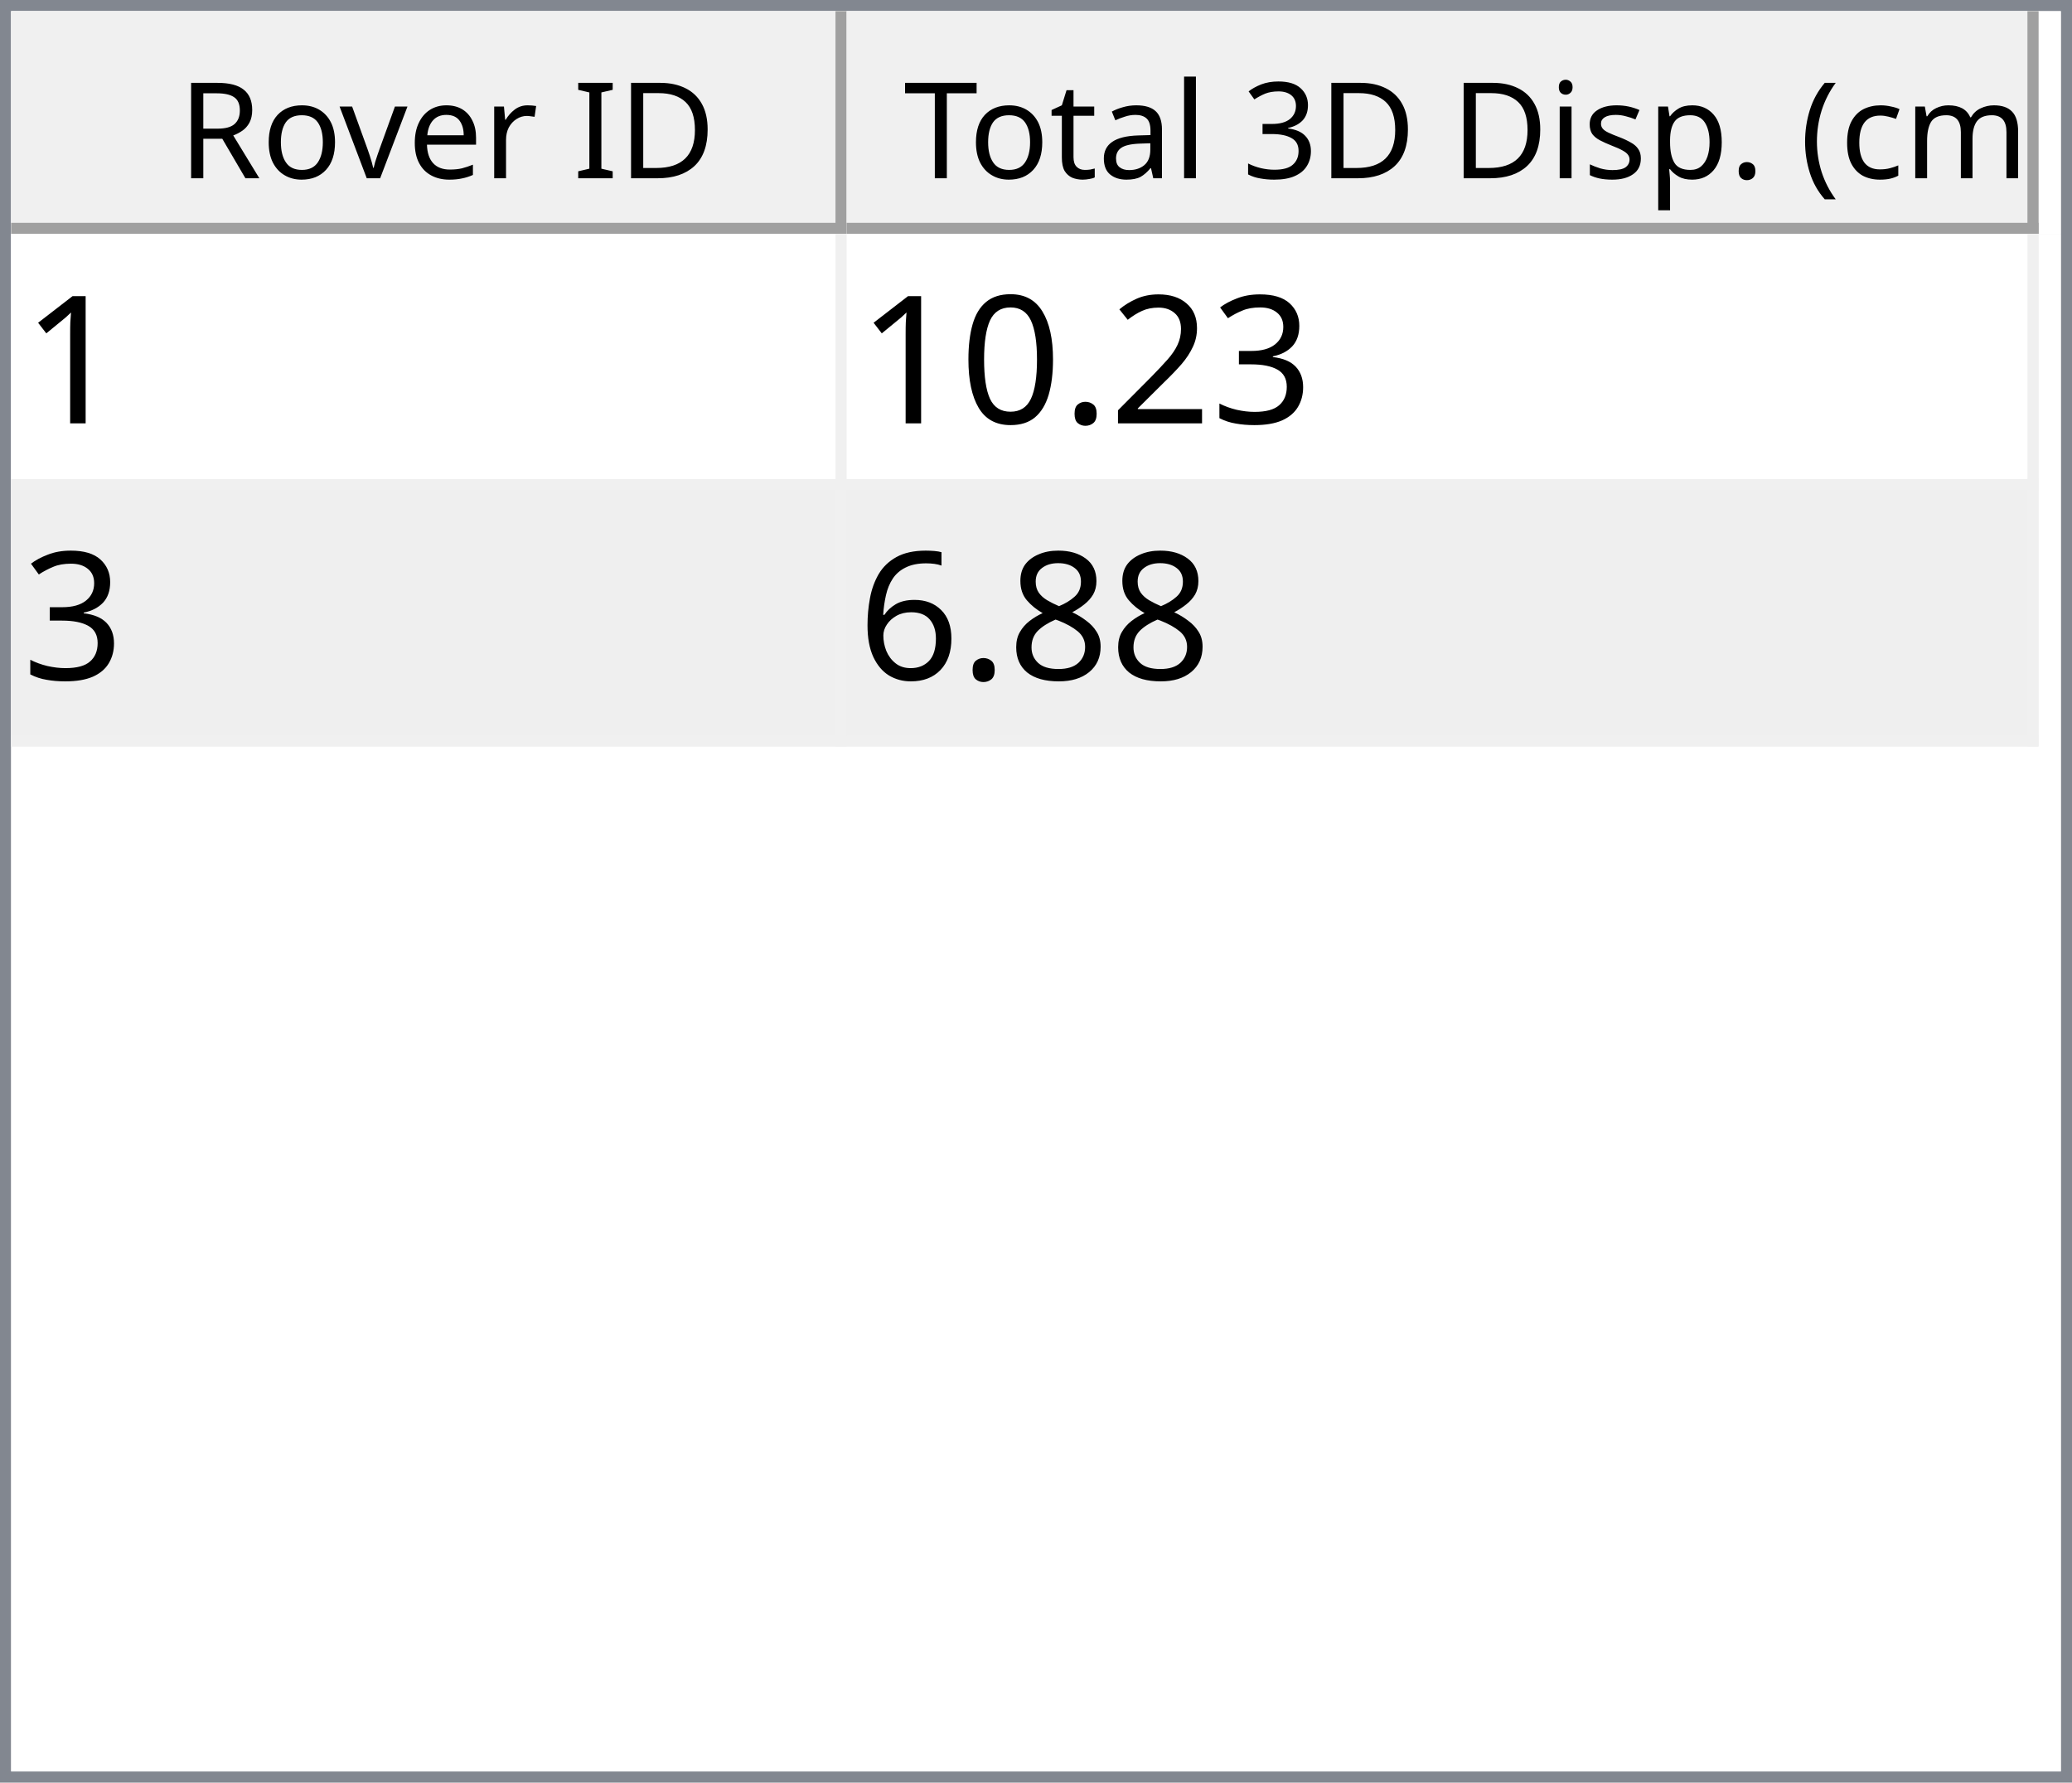
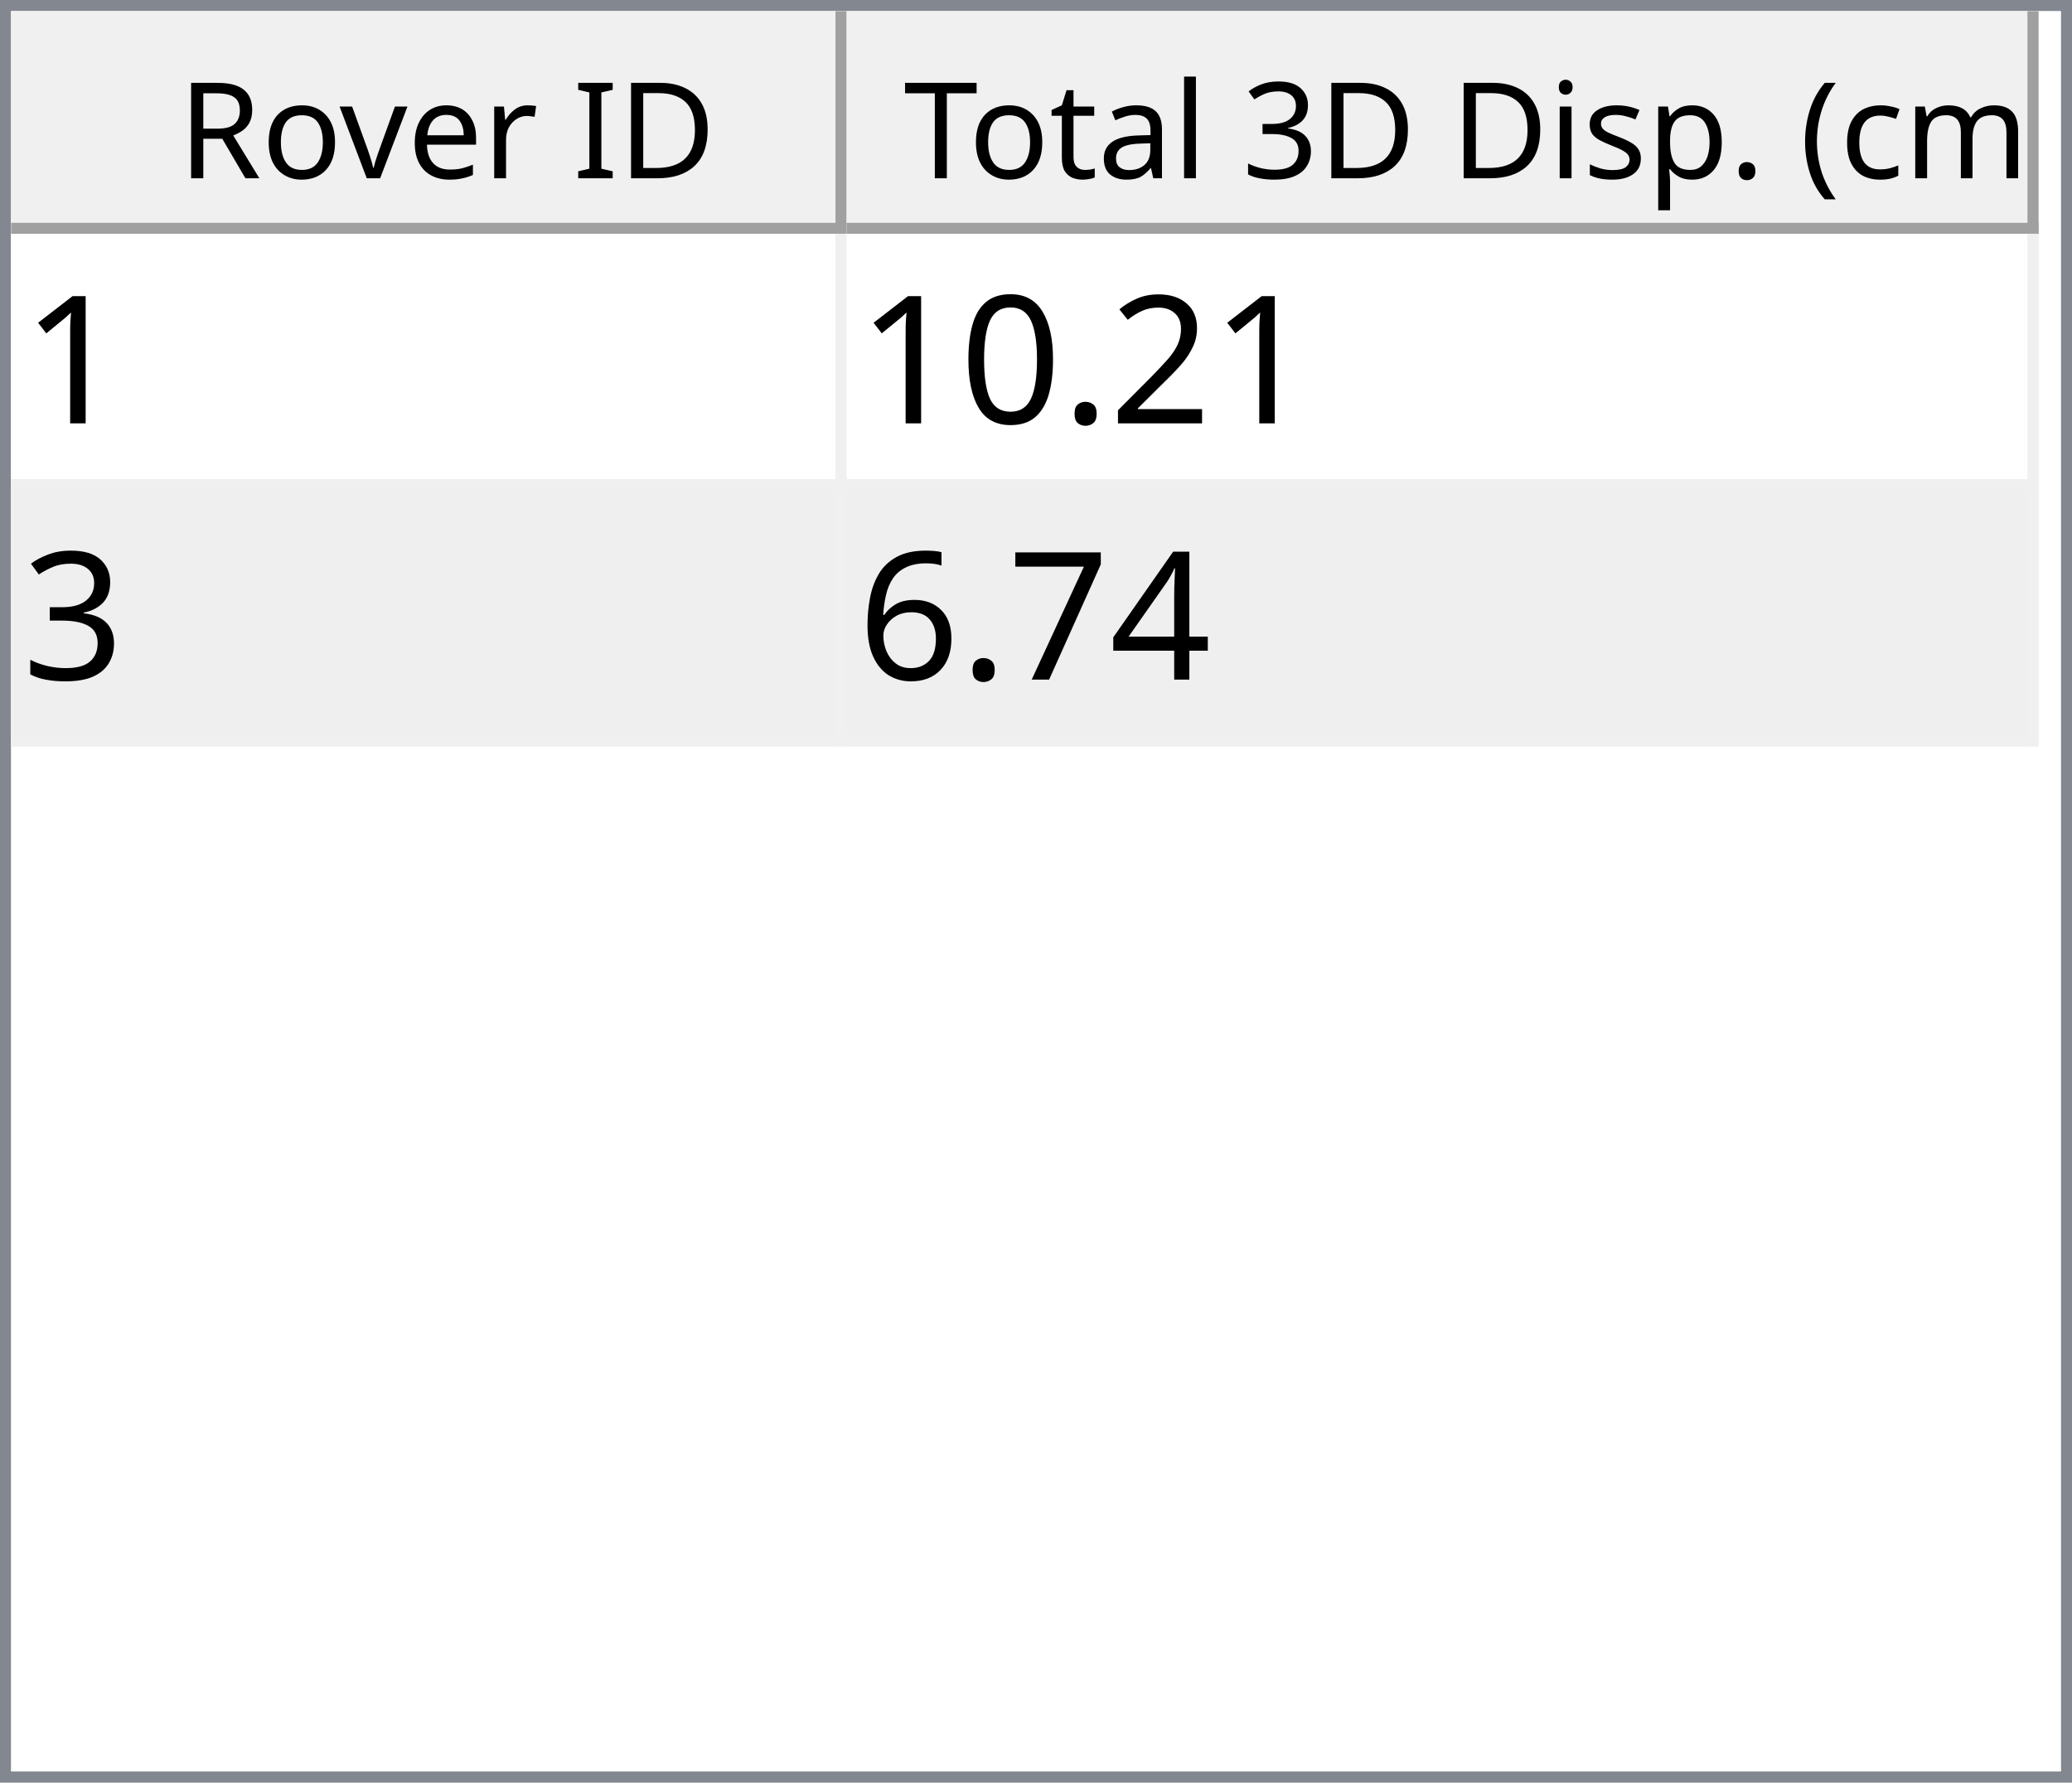
<svg xmlns="http://www.w3.org/2000/svg" style="fill-opacity:1; color-rendering:auto; color-interpolation:auto; text-rendering:auto; stroke:black; stroke-linecap:square; stroke-miterlimit:10; shape-rendering:auto; stroke-opacity:1; fill:black; stroke-dasharray:none; font-weight:normal; stroke-width:1; font-family:'Dialog'; font-style:normal; stroke-linejoin:miter; font-size:12px; stroke-dashoffset:0; image-rendering:auto;" width="186" height="160">
  <defs id="genericDefs" />
  <g>
    <defs id="defs1">
      <clipPath clipPathUnits="userSpaceOnUse" id="clipPath1">
        <path d="M0 0 L186 0 L186 160 L0 160 L0 0 Z" />
      </clipPath>
      <clipPath clipPathUnits="userSpaceOnUse" id="clipPath2">
        <path d="M0 0 L0 160 L186 160 L186 0 Z" />
      </clipPath>
      <clipPath clipPathUnits="userSpaceOnUse" id="clipPath3">
        <path d="M0 0 L0 20 L184 20 L184 0 Z" />
      </clipPath>
      <clipPath clipPathUnits="userSpaceOnUse" id="clipPath4">
        <path d="M0 0 L0 20 L75 20 L75 0 Z" />
      </clipPath>
      <clipPath clipPathUnits="userSpaceOnUse" id="clipPath5">
        <path d="M1 1 L1 19 L74 19 L74 1 Z" />
      </clipPath>
      <clipPath clipPathUnits="userSpaceOnUse" id="clipPath6">
        <path d="M0 0 L0 18 L73 18 L73 0 Z" />
      </clipPath>
      <clipPath clipPathUnits="userSpaceOnUse" id="clipPath7">
        <path d="M-0.5 -0.5 L-0.5 19.5 L74.5 19.5 L74.5 -0.5 Z" />
      </clipPath>
      <clipPath clipPathUnits="userSpaceOnUse" id="clipPath8">
        <path d="M0 0 L0 20 L107 20 L107 0 Z" />
      </clipPath>
      <clipPath clipPathUnits="userSpaceOnUse" id="clipPath9">
        <path d="M1 1 L1 19 L106 19 L106 1 Z" />
      </clipPath>
      <clipPath clipPathUnits="userSpaceOnUse" id="clipPath10">
        <path d="M0 0 L0 18 L105 18 L105 0 Z" />
      </clipPath>
      <clipPath clipPathUnits="userSpaceOnUse" id="clipPath11">
        <path d="M-0.5 -0.5 L-0.5 19.5 L106.5 19.5 L106.5 -0.5 Z" />
      </clipPath>
      <clipPath clipPathUnits="userSpaceOnUse" id="clipPath12">
        <path d="M0 0 L0 138 L184 138 L184 0 Z" />
      </clipPath>
      <clipPath clipPathUnits="userSpaceOnUse" id="clipPath13">
        <path d="M0 0 L0 46 L182 46 L182 0 Z" />
      </clipPath>
      <clipPath clipPathUnits="userSpaceOnUse" id="clipPath14">
        <path d="M-0.5 -0.5 L-0.5 45.5 L181.5 45.5 L181.5 -0.5 Z" />
      </clipPath>
      <clipPath clipPathUnits="userSpaceOnUse" id="clipPath15">
        <path d="M0 0 L0 22 L74 22 L74 0 Z" />
      </clipPath>
      <clipPath clipPathUnits="userSpaceOnUse" id="clipPath16">
        <path d="M0 0 L0 22 L106 22 L106 0 Z" />
      </clipPath>
      <font horiz-adv-x="64.551" id="font1">
        <font-face ascent="107.91" descent="25.098" units-per-em="100" style="font-style:normal; font-family:Segoe UI; font-weight:normal;" />
        <missing-glyph horiz-adv-x="64.551" d="M8.109 0 L8.109 68.266 L56.453 68.266 L56.453 0 L8.109 0 ZM15.328 7.234 L49.219 7.234 L49.219 61.031 L15.328 61.031 L15.328 7.234 Z" />
        <glyph unicode="D" horiz-adv-x="70.117" d="M9.188 0 L9.188 70.016 L28.516 70.016 Q65.531 70.016 65.531 35.891 Q65.531 19.672 55.25 9.836 Q44.969 0 27.734 0 L9.188 0 ZM17.391 62.594 L17.391 7.422 L27.828 7.422 Q41.609 7.422 49.273 14.797 Q56.938 22.172 56.938 35.688 Q56.938 62.594 28.328 62.594 L17.391 62.594 Z" />
        <glyph unicode="I" horiz-adv-x="26.611" d="M17.391 0 L9.188 0 L9.188 70.016 L17.391 70.016 L17.391 0 Z" />
        <glyph unicode=" " horiz-adv-x="27.393" d="" />
        <glyph unicode="r" horiz-adv-x="34.766" d="M34.188 41.891 Q32.078 43.5 28.125 43.5 Q23 43.5 19.555 38.672 Q16.109 33.844 16.109 25.484 L16.109 0 L8.109 0 L8.109 50 L16.109 50 L16.109 39.703 L16.312 39.703 Q18.016 44.969 21.531 47.922 Q25.047 50.875 29.391 50.875 Q32.516 50.875 34.188 50.203 L34.188 41.891 Z" />
        <glyph unicode="e" horiz-adv-x="52.295" d="M48.297 23 L12.984 23 Q13.188 14.656 17.484 10.109 Q21.781 5.562 29.297 5.562 Q37.75 5.562 44.828 11.141 L44.828 3.609 Q38.234 -1.172 27.391 -1.172 Q16.797 -1.172 10.742 5.641 Q4.688 12.453 4.688 24.812 Q4.688 36.469 11.305 43.82 Q17.922 51.172 27.734 51.172 Q37.547 51.172 42.922 44.828 Q48.297 38.484 48.297 27.203 L48.297 23 ZM40.094 29.781 Q40.047 36.719 36.75 40.578 Q33.453 44.438 27.594 44.438 Q21.922 44.438 17.969 40.383 Q14.016 36.328 13.094 29.781 L40.094 29.781 Z" />
        <glyph unicode="v" horiz-adv-x="47.9" d="M47.406 50 L27.484 0 L19.625 0 L0.688 50 L9.469 50 L22.172 13.672 Q23.578 9.672 23.922 6.688 L24.125 6.688 Q24.609 10.453 25.688 13.484 L38.969 50 L47.406 50 Z" />
        <glyph unicode="o" horiz-adv-x="58.594" d="M29 -1.172 Q17.922 -1.172 11.305 5.836 Q4.688 12.844 4.688 24.422 Q4.688 37.016 11.57 44.094 Q18.453 51.172 30.172 51.172 Q41.359 51.172 47.633 44.289 Q53.906 37.406 53.906 25.203 Q53.906 13.234 47.141 6.031 Q40.375 -1.172 29 -1.172 ZM29.594 44.438 Q21.875 44.438 17.383 39.188 Q12.891 33.938 12.891 24.703 Q12.891 15.828 17.43 10.695 Q21.969 5.562 29.594 5.562 Q37.359 5.562 41.531 10.594 Q45.703 15.625 45.703 24.906 Q45.703 34.281 41.531 39.359 Q37.359 44.438 29.594 44.438 Z" />
        <glyph unicode="R" horiz-adv-x="59.814" d="M59.375 0 L49.609 0 L37.891 19.625 Q36.281 22.359 34.766 24.289 Q33.25 26.219 31.664 27.438 Q30.078 28.656 28.25 29.219 Q26.422 29.781 24.125 29.781 L17.391 29.781 L17.391 0 L9.188 0 L9.188 70.016 L30.078 70.016 Q34.672 70.016 38.555 68.867 Q42.438 67.719 45.289 65.375 Q48.141 63.031 49.758 59.547 Q51.375 56.062 51.375 51.375 Q51.375 47.703 50.273 44.656 Q49.172 41.609 47.148 39.211 Q45.125 36.812 42.266 35.133 Q39.406 33.453 35.844 32.516 L35.844 32.328 Q37.594 31.547 38.891 30.547 Q40.188 29.547 41.359 28.18 Q42.531 26.812 43.68 25.078 Q44.828 23.344 46.234 21.047 L59.375 0 ZM17.391 62.594 L17.391 37.203 L28.516 37.203 Q31.594 37.203 34.203 38.133 Q36.812 39.062 38.719 40.797 Q40.625 42.531 41.703 45.047 Q42.781 47.562 42.781 50.688 Q42.781 56.297 39.141 59.445 Q35.5 62.594 28.609 62.594 L17.391 62.594 Z" />
        <glyph unicode=")" horiz-adv-x="30.176" d="M8.297 -15.922 L1.172 -15.922 Q16.406 2.344 16.406 26.812 Q16.406 51.469 1.078 70.016 L8.297 70.016 Q23.531 52.156 23.531 26.703 Q23.531 1.375 8.297 -15.922 Z" />
        <glyph unicode="m" horiz-adv-x="86.133" d="M79.109 0 L71.094 0 L71.094 28.719 Q71.094 37.016 68.531 40.727 Q65.969 44.438 59.906 44.438 Q54.781 44.438 51.195 39.75 Q47.609 35.062 47.609 28.516 L47.609 0 L39.594 0 L39.594 29.688 Q39.594 44.438 28.219 44.438 Q22.953 44.438 19.531 40.016 Q16.109 35.594 16.109 28.516 L16.109 0 L8.109 0 L8.109 50 L16.109 50 L16.109 42.094 L16.312 42.094 Q21.625 51.172 31.844 51.172 Q36.969 51.172 40.773 48.312 Q44.578 45.453 46 40.828 Q51.562 51.172 62.594 51.172 Q79.109 51.172 79.109 30.812 L79.109 0 Z" />
        <glyph unicode="c" horiz-adv-x="46.191" d="M42.188 2.297 Q36.422 -1.172 28.516 -1.172 Q17.828 -1.172 11.258 5.789 Q4.688 12.75 4.688 23.828 Q4.688 36.188 11.766 43.68 Q18.844 51.172 30.672 51.172 Q37.25 51.172 42.281 48.734 L42.281 40.531 Q36.719 44.438 30.375 44.438 Q22.703 44.438 17.797 38.945 Q12.891 33.453 12.891 24.516 Q12.891 15.719 17.508 10.641 Q22.125 5.562 29.891 5.562 Q36.422 5.562 42.188 9.906 L42.188 2.297 Z" />
        <glyph unicode="(" horiz-adv-x="30.176" d="M29.109 -15.922 L21.969 -15.922 Q6.844 1.375 6.844 26.703 Q6.844 52.156 21.969 70.016 L29.203 70.016 Q13.875 51.469 13.875 26.812 Q13.875 2.344 29.109 -15.922 Z" />
        <glyph unicode="." horiz-adv-x="21.68" d="M10.891 -1.078 Q8.641 -1.078 7.055 0.539 Q5.469 2.156 5.469 4.391 Q5.469 6.641 7.055 8.273 Q8.641 9.906 10.891 9.906 Q13.188 9.906 14.797 8.273 Q16.406 6.641 16.406 4.391 Q16.406 2.156 14.797 0.539 Q13.188 -1.078 10.891 -1.078 Z" />
        <glyph unicode="p" horiz-adv-x="58.789" d="M16.312 7.234 L16.109 7.234 L16.109 -23 L8.109 -23 L8.109 50 L16.109 50 L16.109 41.219 L16.312 41.219 Q22.219 51.172 33.594 51.172 Q43.266 51.172 48.688 44.461 Q54.109 37.75 54.109 26.469 Q54.109 13.922 48 6.375 Q41.891 -1.172 31.297 -1.172 Q21.578 -1.172 16.312 7.234 ZM16.109 27.391 L16.109 20.406 Q16.109 14.203 20.141 9.883 Q24.172 5.562 30.375 5.562 Q37.641 5.562 41.773 11.133 Q45.906 16.703 45.906 26.609 Q45.906 34.969 42.047 39.703 Q38.188 44.438 31.594 44.438 Q24.609 44.438 20.359 39.578 Q16.109 34.719 16.109 27.391 Z" />
        <glyph unicode="s" horiz-adv-x="42.432" d="M5.078 1.812 L5.078 10.406 Q11.625 5.562 19.484 5.562 Q30.031 5.562 30.031 12.594 Q30.031 14.594 29.125 15.992 Q28.219 17.391 26.68 18.461 Q25.141 19.531 23.07 20.383 Q21 21.234 18.609 22.172 Q15.281 23.484 12.766 24.828 Q10.25 26.172 8.57 27.859 Q6.891 29.547 6.031 31.695 Q5.172 33.844 5.172 36.719 Q5.172 40.234 6.789 42.945 Q8.406 45.656 11.086 47.484 Q13.766 49.312 17.211 50.242 Q20.656 51.172 24.312 51.172 Q30.812 51.172 35.938 48.922 L35.938 40.828 Q30.422 44.438 23.25 44.438 Q21 44.438 19.195 43.922 Q17.391 43.406 16.094 42.477 Q14.797 41.547 14.086 40.258 Q13.375 38.969 13.375 37.406 Q13.375 35.453 14.086 34.133 Q14.797 32.812 16.164 31.789 Q17.531 30.766 19.484 29.938 Q21.438 29.109 23.922 28.125 Q27.25 26.859 29.883 25.516 Q32.516 24.172 34.375 22.484 Q36.234 20.797 37.234 18.602 Q38.234 16.406 38.234 13.375 Q38.234 9.672 36.602 6.938 Q34.969 4.203 32.234 2.398 Q29.5 0.594 25.93 -0.289 Q22.359 -1.172 18.453 -1.172 Q10.75 -1.172 5.078 1.812 Z" />
        <glyph unicode="i" horiz-adv-x="24.219" d="M12.203 62.703 Q10.062 62.703 8.547 64.164 Q7.031 65.625 7.031 67.875 Q7.031 70.125 8.547 71.609 Q10.062 73.094 12.203 73.094 Q14.406 73.094 15.945 71.609 Q17.484 70.125 17.484 67.875 Q17.484 65.719 15.945 64.211 Q14.406 62.703 12.203 62.703 ZM16.109 0 L8.109 0 L8.109 50 L16.109 50 L16.109 0 Z" />
        <glyph unicode="3" horiz-adv-x="53.906" d="M46.531 19.828 Q46.531 15.094 44.75 11.211 Q42.969 7.328 39.719 4.57 Q36.469 1.812 31.93 0.297 Q27.391 -1.219 21.922 -1.219 Q11.922 -1.219 6 2.594 L6 11.188 Q13.094 5.609 22.219 5.609 Q25.875 5.609 28.828 6.539 Q31.781 7.469 33.906 9.227 Q36.031 10.984 37.18 13.477 Q38.328 15.969 38.328 19.094 Q38.328 32.812 18.797 32.812 L12.984 32.812 L12.984 39.594 L18.5 39.594 Q35.797 39.594 35.797 52.484 Q35.797 64.406 22.609 64.406 Q15.188 64.406 8.688 59.422 L8.688 67.188 Q15.375 71.188 24.609 71.188 Q29 71.188 32.57 69.969 Q36.141 68.75 38.68 66.555 Q41.219 64.359 42.609 61.281 Q44 58.203 44 54.5 Q44 40.672 30.031 36.719 L30.031 36.531 Q33.594 36.141 36.625 34.797 Q39.656 33.453 41.852 31.305 Q44.047 29.156 45.289 26.25 Q46.531 23.344 46.531 19.828 Z" />
        <glyph unicode="l" horiz-adv-x="24.219" d="M16.109 0 L8.109 0 L8.109 74.031 L16.109 74.031 L16.109 0 Z" />
        <glyph unicode="a" horiz-adv-x="50.879" d="M43.891 0 L35.891 0 L35.891 7.812 L35.688 7.812 Q30.469 -1.172 20.312 -1.172 Q12.844 -1.172 8.617 2.781 Q4.391 6.734 4.391 13.281 Q4.391 27.297 20.906 29.594 L35.891 31.688 Q35.891 44.438 25.594 44.438 Q16.547 44.438 9.281 38.281 L9.281 46.484 Q16.656 51.172 26.266 51.172 Q43.891 51.172 43.891 32.516 L43.891 0 ZM35.891 25.297 L23.828 23.641 Q18.266 22.859 15.43 20.875 Q12.594 18.891 12.594 13.875 Q12.594 10.203 15.211 7.883 Q17.828 5.562 22.172 5.562 Q28.125 5.562 32.008 9.742 Q35.891 13.922 35.891 20.312 L35.891 25.297 Z" />
        <glyph unicode="t" horiz-adv-x="33.887" d="M31.297 0.484 Q28.469 -1.078 23.828 -1.078 Q10.688 -1.078 10.688 13.578 L10.688 43.172 L2.094 43.172 L2.094 50 L10.688 50 L10.688 62.203 L18.703 64.797 L18.703 50 L31.297 50 L31.297 43.172 L18.703 43.172 L18.703 14.984 Q18.703 9.969 20.414 7.82 Q22.125 5.672 26.078 5.672 Q29.109 5.672 31.297 7.328 L31.297 0.484 Z" />
        <glyph unicode="T" horiz-adv-x="52.393" d="M50.594 62.594 L30.375 62.594 L30.375 0 L22.172 0 L22.172 62.594 L2 62.594 L2 70.016 L50.594 70.016 L50.594 62.594 Z" />
      </font>
      <font horiz-adv-x="75.0" id="font2">
        <font-face ascent="100.537" descent="21.973" units-per-em="100" style="font-style:normal; font-family:sans-serif; font-weight:normal;" />
        <missing-glyph horiz-adv-x="75.0" d="M12.5 0 L12.5 62.5 L62.5 62.5 L62.5 0 L12.5 0 ZM14.062 1.562 L60.938 1.562 L60.938 60.938 L14.062 60.938 L14.062 1.562 Z" />
        <glyph unicode="1" horiz-adv-x="55.615" d="M37.25 0 L28.469 0 L28.469 56 Q25.297 52.984 20.141 49.953 Q14.984 46.922 10.891 45.406 L10.891 53.906 Q18.266 57.375 23.781 62.305 Q29.297 67.234 31.594 71.875 L37.25 71.875 L37.25 0 Z" />
-         <glyph unicode="3" horiz-adv-x="55.615" d="M4.203 18.891 L12.984 20.062 Q14.5 12.594 18.141 9.297 Q21.781 6 27 6 Q33.203 6 37.477 10.297 Q41.75 14.594 41.75 20.953 Q41.75 27 37.797 30.93 Q33.844 34.859 27.734 34.859 Q25.25 34.859 21.531 33.891 L22.516 41.609 Q23.391 41.5 23.922 41.5 Q29.547 41.5 34.039 44.43 Q38.531 47.359 38.531 53.469 Q38.531 58.297 35.258 61.477 Q31.984 64.656 26.812 64.656 Q21.688 64.656 18.266 61.43 Q14.844 58.203 13.875 51.766 L5.078 53.328 Q6.688 62.156 12.398 67.016 Q18.109 71.875 26.609 71.875 Q32.469 71.875 37.398 69.359 Q42.328 66.844 44.945 62.5 Q47.562 58.156 47.562 53.266 Q47.562 48.641 45.07 44.828 Q42.578 41.016 37.703 38.766 Q44.047 37.312 47.562 32.695 Q51.078 28.078 51.078 21.141 Q51.078 11.766 44.242 5.25 Q37.406 -1.266 26.953 -1.266 Q17.531 -1.266 11.305 4.352 Q5.078 9.969 4.203 18.891 Z" />
        <glyph unicode="2" horiz-adv-x="55.615" d="M50.344 8.453 L50.344 0 L3.031 0 Q2.938 3.172 4.047 6.109 Q5.859 10.938 9.836 15.625 Q13.812 20.312 21.344 26.469 Q33.016 36.031 37.117 41.625 Q41.219 47.219 41.219 52.203 Q41.219 57.422 37.477 61.008 Q33.734 64.594 27.734 64.594 Q21.391 64.594 17.578 60.789 Q13.766 56.984 13.719 50.25 L4.688 51.172 Q5.609 61.281 11.664 66.578 Q17.719 71.875 27.938 71.875 Q38.234 71.875 44.242 66.164 Q50.25 60.453 50.25 52 Q50.25 47.703 48.492 43.555 Q46.734 39.406 42.656 34.812 Q38.578 30.219 29.109 22.219 Q21.188 15.578 18.945 13.211 Q16.703 10.844 15.234 8.453 L50.344 8.453 Z" />
        <glyph unicode="." horiz-adv-x="27.783" d="M9.078 0 L9.078 10.016 L19.094 10.016 L19.094 0 L9.078 0 Z" />
        <glyph unicode="0" horiz-adv-x="55.615" d="M4.156 35.297 Q4.156 48 6.766 55.742 Q9.375 63.484 14.523 67.68 Q19.672 71.875 27.484 71.875 Q33.25 71.875 37.594 69.555 Q41.938 67.234 44.773 62.867 Q47.609 58.5 49.219 52.227 Q50.828 45.953 50.828 35.297 Q50.828 22.703 48.242 14.969 Q45.656 7.234 40.508 3.008 Q35.359 -1.219 27.484 -1.219 Q17.141 -1.219 11.234 6.203 Q4.156 15.141 4.156 35.297 ZM13.188 35.297 Q13.188 17.672 17.312 11.836 Q21.438 6 27.484 6 Q33.547 6 37.672 11.859 Q41.797 17.719 41.797 35.297 Q41.797 52.984 37.672 58.789 Q33.547 64.594 27.391 64.594 Q21.344 64.594 17.719 59.469 Q13.188 52.938 13.188 35.297 Z" />
-         <glyph unicode="8" horiz-adv-x="55.615" d="M17.672 38.812 Q12.203 40.828 9.57 44.539 Q6.938 48.25 6.938 53.422 Q6.938 61.234 12.555 66.555 Q18.172 71.875 27.484 71.875 Q36.859 71.875 42.578 66.43 Q48.297 60.984 48.297 53.172 Q48.297 48.188 45.68 44.508 Q43.062 40.828 37.75 38.812 Q44.344 36.672 47.781 31.883 Q51.219 27.094 51.219 20.453 Q51.219 11.281 44.727 5.031 Q38.234 -1.219 27.641 -1.219 Q17.047 -1.219 10.547 5.055 Q4.047 11.328 4.047 20.703 Q4.047 27.688 7.594 32.398 Q11.141 37.109 17.672 38.812 ZM15.922 53.719 Q15.922 48.641 19.195 45.414 Q22.469 42.188 27.688 42.188 Q32.766 42.188 36.016 45.383 Q39.266 48.578 39.266 53.219 Q39.266 58.062 35.914 61.359 Q32.562 64.656 27.594 64.656 Q22.562 64.656 19.242 61.43 Q15.922 58.203 15.922 53.719 ZM13.094 20.656 Q13.094 16.891 14.875 13.375 Q16.656 9.859 20.172 7.93 Q23.688 6 27.734 6 Q34.031 6 38.133 10.055 Q42.234 14.109 42.234 20.359 Q42.234 26.703 38.016 30.859 Q33.797 35.016 27.438 35.016 Q21.234 35.016 17.164 30.914 Q13.094 26.812 13.094 20.656 Z" />
+         <glyph unicode="3" horiz-adv-x="55.615" d="M4.203 18.891 L12.984 20.062 Q14.5 12.594 18.141 9.297 Q21.781 6 27 6 Q33.203 6 37.477 10.297 Q41.75 14.594 41.75 20.953 Q41.75 27 37.797 30.93 Q33.844 34.859 27.734 34.859 Q25.25 34.859 21.531 33.891 L22.516 41.609 Q23.391 41.5 23.922 41.5 Q29.547 41.5 34.039 44.43 Q38.531 47.359 38.531 53.469 Q38.531 58.297 35.258 61.477 Q31.984 64.656 26.812 64.656 Q21.688 64.656 18.266 61.43 Q14.844 58.203 13.875 51.766 L5.078 53.328 Q6.688 62.156 12.398 67.016 Q18.109 71.875 26.609 71.875 Q32.469 71.875 37.398 69.359 Q42.328 66.844 44.945 62.5 Q47.562 58.156 47.562 53.266 Q47.562 48.641 45.07 44.828 Q42.578 41.016 37.703 38.766 Q44.047 37.312 47.562 32.695 Q51.078 28.078 51.078 21.141 Q51.078 11.766 44.242 5.25 Q37.406 -1.266 26.953 -1.266 Q17.531 -1.266 11.305 4.352 Q5.078 9.969 4.203 18.891 Z" />
+         <glyph unicode="4" horiz-adv-x="55.615" d="M32.328 0 L32.328 17.141 L1.266 17.141 L1.266 25.203 L33.938 71.578 L41.109 71.578 L41.109 25.203 L50.781 25.203 L50.781 17.141 L41.109 17.141 L41.109 0 L32.328 0 ZM32.328 25.203 L32.328 57.469 L9.906 25.203 L32.328 25.203 Z" />
+         <glyph unicode="7" horiz-adv-x="55.615" d="M4.734 62.203 L4.734 70.656 L51.078 70.656 L51.078 63.812 Q44.234 56.547 37.523 44.484 Q30.812 32.422 27.156 19.672 Q24.516 10.688 23.781 0 L14.75 0 Q14.891 8.453 18.062 20.414 Q21.234 32.375 27.172 43.484 Q33.109 54.594 39.797 62.203 L4.734 62.203 Z" />
        <glyph unicode="6" horiz-adv-x="55.615" d="M49.75 54.047 L41.016 53.375 Q39.844 58.547 37.703 60.891 Q34.125 64.656 28.906 64.656 Q24.703 64.656 21.531 62.312 Q17.391 59.281 14.992 53.469 Q12.594 47.656 12.5 36.922 Q15.672 41.75 20.266 44.094 Q24.859 46.438 29.891 46.438 Q38.672 46.438 44.852 39.969 Q51.031 33.5 51.031 23.25 Q51.031 16.5 48.125 10.719 Q45.219 4.938 40.141 1.859 Q35.062 -1.219 28.609 -1.219 Q17.625 -1.219 10.695 6.859 Q3.766 14.938 3.766 33.5 Q3.766 54.25 11.422 63.672 Q18.109 71.875 29.438 71.875 Q37.891 71.875 43.289 67.141 Q48.688 62.406 49.75 54.047 ZM13.875 23.188 Q13.875 18.656 15.797 14.508 Q17.719 10.359 21.188 8.18 Q24.656 6 28.469 6 Q34.031 6 38.039 10.492 Q42.047 14.984 42.047 22.703 Q42.047 30.125 38.086 34.398 Q34.125 38.672 28.125 38.672 Q22.172 38.672 18.023 34.398 Q13.875 30.125 13.875 23.188 Z" />
      </font>
    </defs>
    <g style="fill:white; stroke:white;">
      <rect x="0" y="0" width="186" style="clip-path:url(#clipPath1); stroke:none;" height="160" />
    </g>
    <g style="fill:white; text-rendering:optimizeSpeed; color-rendering:optimizeSpeed; image-rendering:optimizeSpeed; shape-rendering:crispEdges; stroke:white; color-interpolation:sRGB;">
      <rect x="0" width="186" height="160" y="0" style="stroke:none;" />
      <path style="stroke:none;" d="M0 160 L186 160 L186 0 L0 0 Z" />
    </g>
    <g style="fill:rgb(240,240,240); font-family:'Segoe UI'; stroke:rgb(240,240,240);">
      <rect x="0" y="0" width="186" style="clip-path:url(#clipPath2); stroke:none;" height="160" />
    </g>
    <g style="fill:rgb(130,135,144); font-family:'Segoe UI'; stroke:rgb(130,135,144);">
      <path d="M0 0 L186 0 L186 160 L0 160 L0 0 ZM1 1 L185 1 L185 159 L1 159 L1 1 Z" style="fill-rule:evenodd; clip-path:url(#clipPath2); stroke:none;" />
    </g>
    <g style="fill:white; font-family:'Segoe UI'; stroke:white;" transform="translate(1,1)">
      <rect x="0" y="0" width="184" style="clip-path:url(#clipPath3); stroke:none;" height="20" />
    </g>
    <g style="fill:rgb(240,240,240); font-family:'Segoe UI'; stroke:rgb(240,240,240);" transform="translate(1,1)">
      <rect x="0" y="0" width="75" style="clip-path:url(#clipPath4); stroke:none;" height="20" />
    </g>
    <g style="font-family:'Segoe UI';" transform="translate(2,2)">
      <text x="14" xml:space="preserve" y="14" style="clip-path:url(#clipPath6); stroke:none;">Rover ID</text>
    </g>
    <g style="fill:rgb(160,160,160); font-family:'Segoe UI'; stroke:rgb(160,160,160); stroke-linejoin:bevel;" transform="translate(1.5,1.5)">
      <line x1="74" x2="74" y1="0" style="fill:none; clip-path:url(#clipPath7);" y2="19" />
    </g>
    <g style="fill:rgb(160,160,160); font-family:'Segoe UI'; stroke:rgb(160,160,160); stroke-linejoin:bevel;" transform="matrix(1,0,0,1,1,1) translate(0.5,0.5)">
      <line x1="0" x2="74" y1="19" style="fill:none; clip-path:url(#clipPath7);" y2="19" />
    </g>
    <g style="fill:rgb(240,240,240); font-family:'Segoe UI'; stroke:rgb(240,240,240);" transform="translate(76,1)">
      <rect x="0" y="0" width="107" style="clip-path:url(#clipPath8); stroke:none;" height="20" />
    </g>
    <g style="font-family:'Segoe UI';" transform="translate(77,2)">
      <text x="1" xml:space="preserve" y="14" style="clip-path:url(#clipPath10); stroke:none;"> Total 3D Disp. (cm)</text>
    </g>
    <g style="fill:rgb(160,160,160); font-family:'Segoe UI'; stroke:rgb(160,160,160); stroke-linejoin:bevel;" transform="translate(76.5,1.5)">
      <line x1="106" x2="106" y1="0" style="fill:none; clip-path:url(#clipPath11);" y2="19" />
    </g>
    <g style="fill:rgb(160,160,160); font-family:'Segoe UI'; stroke:rgb(160,160,160); stroke-linejoin:bevel;" transform="matrix(1,0,0,1,76,1) translate(0.5,0.5)">
      <line x1="0" x2="106" y1="19" style="fill:none; clip-path:url(#clipPath11);" y2="19" />
    </g>
    <g style="fill:white; font-family:'Segoe UI'; stroke:white;" transform="translate(1,21)">
      <rect x="0" y="0" width="184" style="clip-path:url(#clipPath12); stroke:none;" height="138" />
    </g>
    <g style="fill:rgb(240,240,240); font-size:16px; font-family:sans-serif; stroke:rgb(240,240,240);" transform="translate(1,21)">
      <rect x="0" y="0" width="182" style="clip-path:url(#clipPath13); stroke:none;" height="46" />
      <line transform="translate(0.5,0.5)" x1="0" x2="181" y1="22" style="clip-path:url(#clipPath14); fill:none; stroke-linejoin:bevel;" y2="22" />
    </g>
    <g transform="matrix(1,0,0,1,1,21) translate(0.5,0.5)" style="fill:rgb(240,240,240); font-size:16px; font-family:sans-serif; stroke:rgb(240,240,240); stroke-linejoin:bevel;">
      <line x1="0" x2="181" y1="45" style="fill:none; clip-path:url(#clipPath14);" y2="45" />
    </g>
    <g transform="matrix(1,0,0,1,1,21) translate(0.5,0.5)" style="fill:rgb(240,240,240); font-size:16px; font-family:sans-serif; stroke:rgb(240,240,240); stroke-linejoin:bevel;">
      <line x1="74" x2="74" y1="0" style="fill:none; clip-path:url(#clipPath14);" y2="45" />
    </g>
    <g transform="matrix(1,0,0,1,1,21) translate(0.5,0.5)" style="fill:rgb(240,240,240); font-size:16px; font-family:sans-serif; stroke:rgb(240,240,240); stroke-linejoin:bevel;">
      <line x1="181" x2="181" y1="0" style="fill:none; clip-path:url(#clipPath14);" y2="45" />
    </g>
    <g style="fill:white; font-size:16px; font-family:sans-serif; stroke:white;" transform="matrix(1,0,0,1,1,21)">
      <rect x="0" y="0" width="74" style="clip-path:url(#clipPath15); stroke:none;" height="22" />
      <text x="1" y="17" style="fill:black; clip-path:url(#clipPath15); stroke:none;" xml:space="preserve">1</text>
    </g>
    <g style="fill:white; font-size:16px; font-family:sans-serif; stroke:white;" transform="matrix(1,0,0,1,1,21) translate(75,0)">
      <rect x="0" y="0" width="106" style="clip-path:url(#clipPath16); stroke:none;" height="22" />
-       <text x="1" y="17" style="fill:black; clip-path:url(#clipPath16); stroke:none;" xml:space="preserve">10.23</text>
+       <text x="1" y="17" style="fill:black; clip-path:url(#clipPath16); stroke:none;" xml:space="preserve">10.21</text>
    </g>
    <g style="fill:rgb(239,239,239); font-size:16px; font-family:sans-serif; stroke:rgb(239,239,239);" transform="matrix(1,0,0,1,1,21) translate(0,23)">
      <rect x="0" y="0" width="74" style="clip-path:url(#clipPath15); stroke:none;" height="22" />
      <text x="1" y="17" style="fill:black; clip-path:url(#clipPath15); stroke:none;" xml:space="preserve">3</text>
    </g>
    <g style="fill:rgb(239,239,239); font-size:16px; font-family:sans-serif; stroke:rgb(239,239,239);" transform="matrix(1,0,0,1,1,21) translate(75,23)">
      <rect x="0" y="0" width="106" style="clip-path:url(#clipPath16); stroke:none;" height="22" />
-       <text x="1" y="17" style="fill:black; clip-path:url(#clipPath16); stroke:none;" xml:space="preserve">6.88</text>
+       <text x="1" y="17" style="fill:black; clip-path:url(#clipPath16); stroke:none;" xml:space="preserve">6.74</text>
    </g>
  </g>
</svg>
